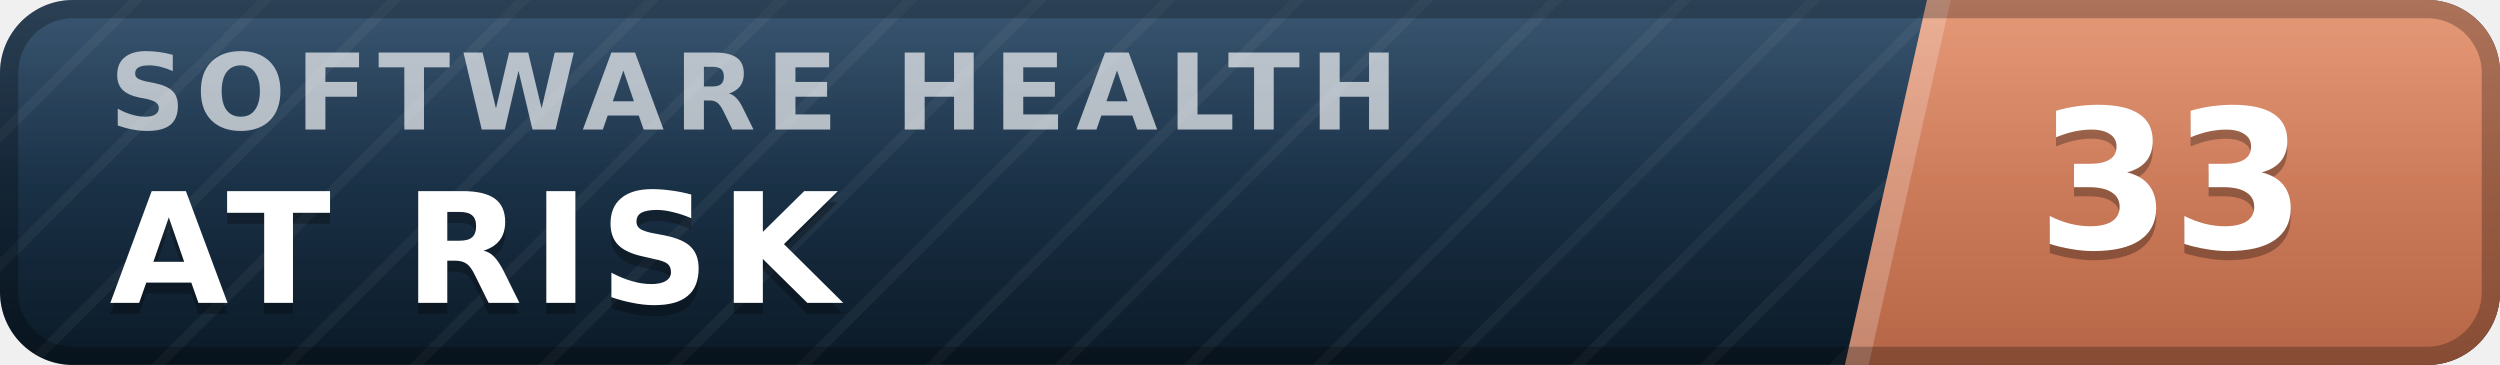
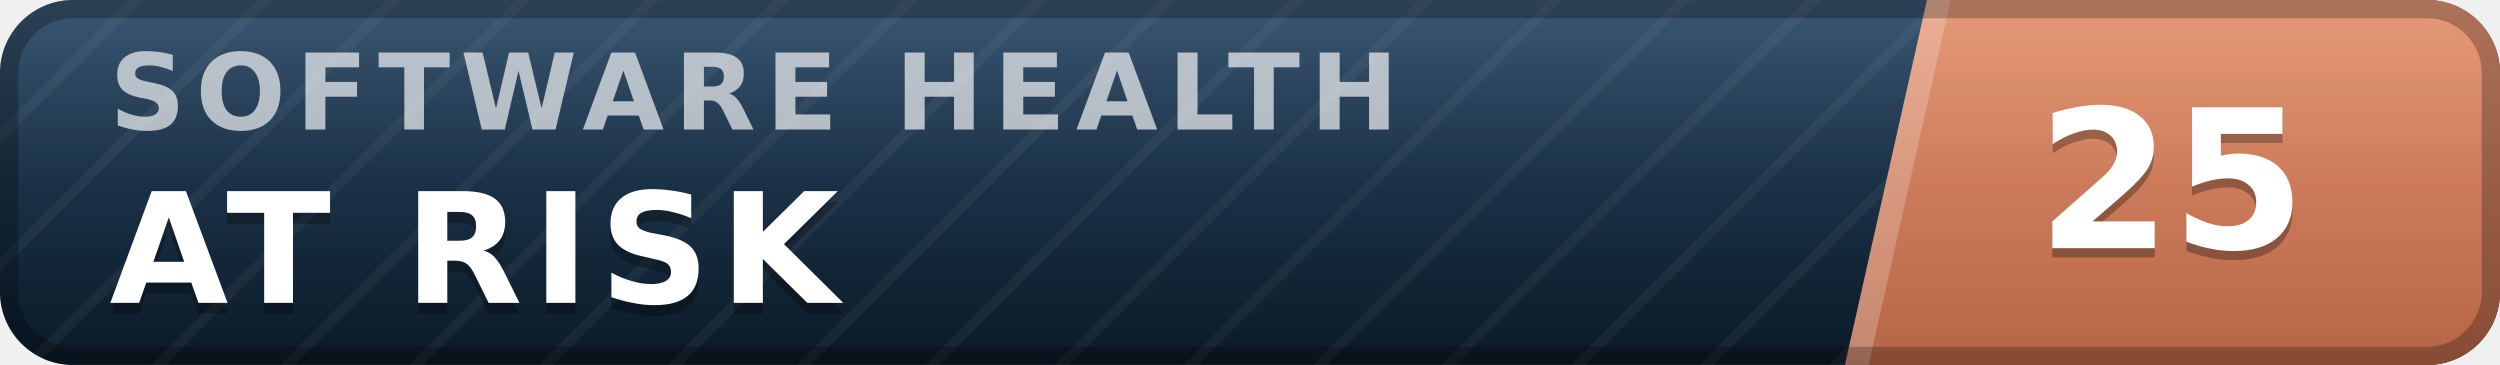
- <svg xmlns="http://www.w3.org/2000/svg" width="137" height="20" viewBox="0 0 137 20" role="img" aria-label="inspect.software software health index 33 of 100, at risk" font-family="Verdana,DejaVu Sans,Geneva,sans-serif">
+ <svg xmlns="http://www.w3.org/2000/svg" width="137" height="20" viewBox="0 0 137 20" role="img" aria-label="inspect.software software health index 25 of 100, at risk" font-family="Verdana,DejaVu Sans,Geneva,sans-serif">
  <defs>
    <linearGradient id="plate" x1="0" y1="0" x2="0" y2="1">
      <stop offset="0" stop-color="#1d3d5c" />
      <stop offset="1" stop-color="#0a1926" />
    </linearGradient>
    <linearGradient id="endplate" x1="0" y1="0" x2="0" y2="1">
      <stop offset="0" stop-color="#e18a64" />
      <stop offset="1" stop-color="#b56546" />
    </linearGradient>
    <linearGradient id="gloss" x1="0" y1="0" x2="0" y2="1">
      <stop offset="0" stop-color="#fff" stop-opacity=".13" />
      <stop offset=".5" stop-color="#fff" stop-opacity=".03" />
      <stop offset="1" stop-color="#fff" stop-opacity="0" />
    </linearGradient>
    <pattern id="guilloche" width="5" height="5" patternUnits="userSpaceOnUse" patternTransform="rotate(45)">
      <line x1="0" y1="0" x2="0" y2="5" stroke="#fff" stroke-opacity=".045" stroke-width="1.1" />
    </pattern>
    <clipPath id="rounded">
      <rect width="137" height="20" rx="4" />
    </clipPath>
  </defs>
  <g clip-path="url(#rounded)">
    <rect width="137" height="20" fill="url(#plate)" />
    <rect width="137" height="20" fill="url(#guilloche)" />
    <polygon points="105.6,0 137,0 137,20 101.1,20" fill="url(#endplate)" />
    <polygon points="105.6,0 106.9,0 102.4,20 101.1,20" fill="#fff" fill-opacity=".22" />
    <text x="6.0" y="7.1" font-size="5.8" letter-spacing="0.55" fill="#fff" fill-opacity=".66" font-weight="bold" textLength="76.3" lengthAdjust="spacing">SOFTWARE HEALTH</text>
    <text x="6.0" y="17.2" font-size="8.4" fill="#000" fill-opacity=".3" font-weight="bold" letter-spacing="0.55" textLength="43.3" lengthAdjust="spacing">AT RISK</text>
    <text x="6.0" y="16.6" font-size="8.4" fill="#fff" font-weight="bold" letter-spacing="0.55" textLength="43.3" lengthAdjust="spacing">AT RISK</text>
-     <text x="119.0" y="14.1" font-size="10.6" fill="#000" fill-opacity=".3" font-weight="bold" text-anchor="middle">33</text>
-     <text x="119.0" y="13.6" font-size="10.6" fill="#fff" font-weight="bold" text-anchor="middle">33</text>
+     <text x="119.0" y="14.1" font-size="10.6" fill="#000" fill-opacity=".3" font-weight="bold" text-anchor="middle">25</text>
+     <text x="119.0" y="13.6" font-size="10.6" fill="#fff" font-weight="bold" text-anchor="middle">25</text>
    <rect width="137" height="20" fill="url(#gloss)" />
  </g>
  <rect x=".5" y=".5" width="136" height="19" rx="3.5" fill="none" stroke="#000" stroke-opacity=".25" />
</svg>
